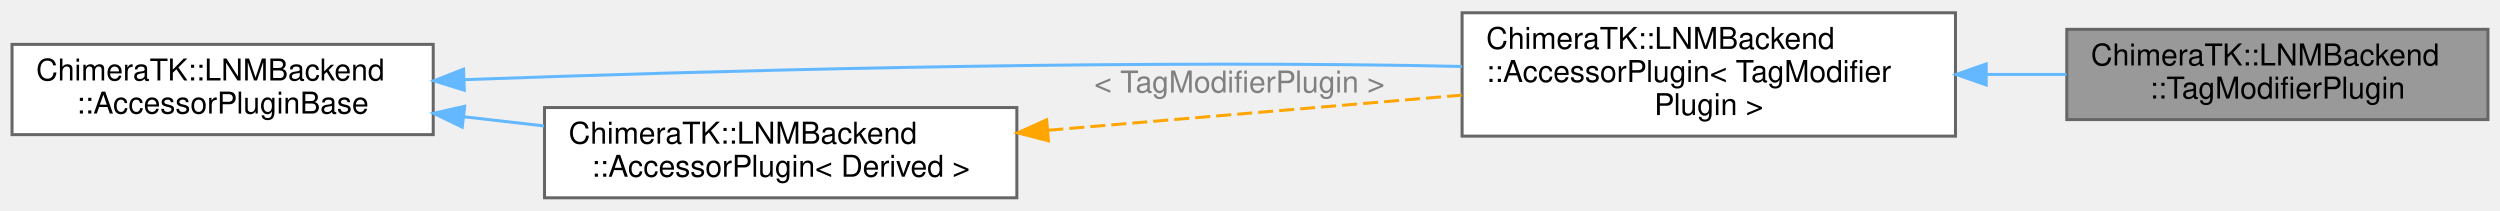
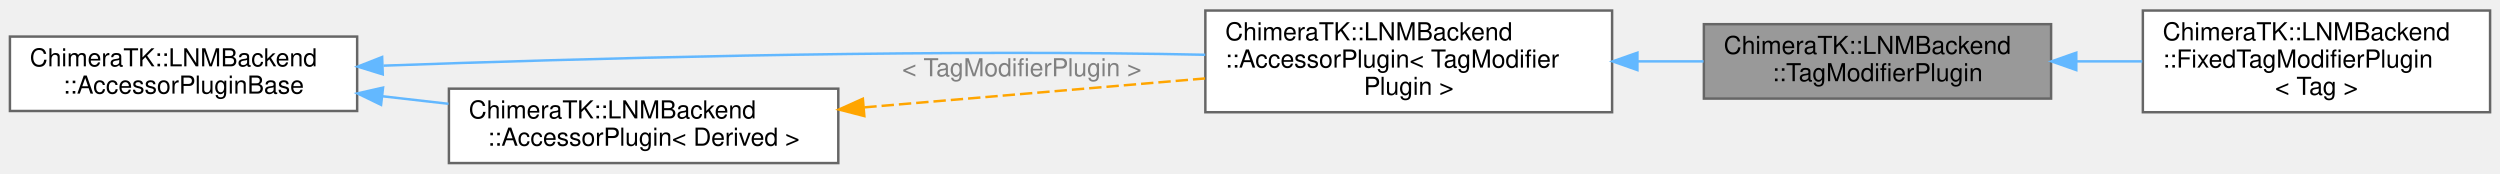
- <svg xmlns="http://www.w3.org/2000/svg" xmlns:xlink="http://www.w3.org/1999/xlink" width="831pt" height="70pt" viewBox="0.00 0.00 831.00 69.50">
+ <svg xmlns="http://www.w3.org/2000/svg" xmlns:xlink="http://www.w3.org/1999/xlink" width="1008pt" height="70pt" viewBox="0.00 0.00 1008.00 69.50">
  <g id="graph0" class="graph" transform="scale(1 1) rotate(0) translate(4 65.5)">
    <g id="Node000001" class="node">
      <g id="a_Node000001">
        <a xlink:title="TagModifier Plugin: Manipulate the tags in the register catalogue.">
          <polygon fill="#999999" stroke="#666666" points="823,-56 683,-56 683,-26 823,-26 823,-56" />
          <text text-anchor="start" x="691" y="-44" font-family="Helvetica,sans-Serif" font-size="10.00">ChimeraTK::LNMBackend</text>
          <text text-anchor="middle" x="753" y="-33" font-family="Helvetica,sans-Serif" font-size="10.00">::TagModifierPlugin</text>
+         </a>
+       </g>
+     </g>
+     <g id="Node000005" class="node">
+       <g id="a_Node000005">
+         <a xlink:href="class_chimera_t_k_1_1_l_n_m_backend_1_1_fixed_tag_modifier_plugin.html" target="_top" xlink:title=" ">
+           <polygon fill="white" stroke="#666666" points="1000,-61.5 860,-61.5 860,-20.5 1000,-20.5 1000,-61.5" />
+           <text text-anchor="start" x="868" y="-49.5" font-family="Helvetica,sans-Serif" font-size="10.00">ChimeraTK::LNMBackend</text>
+           <text text-anchor="start" x="868" y="-38.5" font-family="Helvetica,sans-Serif" font-size="10.00">::FixedTagModifierPlugin</text>
+           <text text-anchor="middle" x="930" y="-27.5" font-family="Helvetica,sans-Serif" font-size="10.00">&lt; Tag &gt;</text>
+         </a>
+       </g>
+     </g>
+     <g id="edge5_Node000001_Node000005" class="edge">
+       <g id="a_edge5_Node000001_Node000005">
+         <a xlink:title=" ">
+           <path fill="none" stroke="#63b8ff" d="M833.42,-41C842.21,-41 851.11,-41 859.76,-41" />
+           <polygon fill="#63b8ff" stroke="#63b8ff" points="833.16,-37.5 823.16,-41 833.16,-44.5 833.16,-37.5" />
        </a>
      </g>
    </g>
    <g id="Node000002" class="node">
      <g id="a_Node000002">
        <a xlink:href="class_chimera_t_k_1_1_l_n_m_backend_1_1_accessor_plugin.html" target="_top" xlink:title=" ">
          <polygon fill="white" stroke="#666666" points="646,-61.5 482,-61.5 482,-20.5 646,-20.5 646,-61.5" />
          <text text-anchor="start" x="490" y="-49.5" font-family="Helvetica,sans-Serif" font-size="10.00">ChimeraTK::LNMBackend</text>
          <text text-anchor="start" x="490" y="-38.5" font-family="Helvetica,sans-Serif" font-size="10.00">::AccessorPlugin&lt; TagModifier</text>
          <text text-anchor="middle" x="564" y="-27.5" font-family="Helvetica,sans-Serif" font-size="10.00">Plugin &gt;</text>
        </a>
      </g>
    </g>
    <g id="edge1_Node000001_Node000002" class="edge">
      <g id="a_edge1_Node000001_Node000002">
        <a xlink:title=" ">
          <path fill="none" stroke="#63b8ff" d="M656.28,-41C665.22,-41 674.2,-41 682.87,-41" />
          <polygon fill="#63b8ff" stroke="#63b8ff" points="656.21,-37.5 646.21,-41 656.21,-44.5 656.21,-37.5" />
        </a>
      </g>
    </g>
    <g id="Node000003" class="node">
      <g id="a_Node000003">
        <a xlink:href="class_chimera_t_k_1_1_l_n_m_backend_1_1_accessor_plugin_base.html" target="_top" xlink:title="Base class for AccessorPlugins used by the LogicalNameMapping backend to store backends in lists.">
          <polygon fill="white" stroke="#666666" points="140,-51 0,-51 0,-21 140,-21 140,-51" />
          <text text-anchor="start" x="8" y="-39" font-family="Helvetica,sans-Serif" font-size="10.00">ChimeraTK::LNMBackend</text>
          <text text-anchor="middle" x="70" y="-28" font-family="Helvetica,sans-Serif" font-size="10.00">::AccessorPluginBase</text>
        </a>
      </g>
    </g>
    <g id="edge2_Node000002_Node000003" class="edge">
      <g id="a_edge2_Node000002_Node000003">
        <a xlink:title=" ">
          <path fill="none" stroke="#63b8ff" d="M150.62,-39.28C230.01,-42.15 355.43,-45.64 464,-44 469.85,-43.91 475.89,-43.79 481.96,-43.66" />
          <polygon fill="#63b8ff" stroke="#63b8ff" points="150.33,-35.76 140.21,-38.89 150.08,-42.76 150.33,-35.76" />
        </a>
      </g>
    </g>
    <g id="Node000004" class="node">
      <g id="a_Node000004">
        <a xlink:href="class_chimera_t_k_1_1_l_n_m_backend_1_1_accessor_plugin.html" target="_top" xlink:title="Base class for plugins that modify the behaviour of accessors in the logical name mapping backend.">
          <polygon fill="white" stroke="#666666" points="334,-30 177,-30 177,0 334,0 334,-30" />
          <text text-anchor="start" x="185" y="-18" font-family="Helvetica,sans-Serif" font-size="10.00">ChimeraTK::LNMBackend</text>
          <text text-anchor="middle" x="255.5" y="-7" font-family="Helvetica,sans-Serif" font-size="10.00">::AccessorPlugin&lt; Derived &gt;</text>
        </a>
      </g>
    </g>
    <g id="edge4_Node000004_Node000003" class="edge">
      <g id="a_edge4_Node000004_Node000003">
        <a xlink:title=" ">
          <path fill="none" stroke="#63b8ff" d="M150.05,-26.95C158.93,-25.94 167.97,-24.9 176.84,-23.89" />
          <polygon fill="#63b8ff" stroke="#63b8ff" points="149.65,-23.48 140.11,-28.09 150.45,-30.43 149.65,-23.48" />
        </a>
      </g>
    </g>
    <g id="edge3_Node000002_Node000004" class="edge">
      <g id="a_edge3_Node000002_Node000004">
        <a xlink:title=" ">
          <path fill="none" stroke="orange" stroke-dasharray="5,2" d="M344.47,-22.46C387.74,-26.13 439.55,-30.53 481.86,-34.12" />
          <polygon fill="orange" stroke="orange" points="344.5,-18.95 334.24,-21.59 343.91,-25.93 344.5,-18.95" />
        </a>
      </g>
      <text text-anchor="middle" x="408" y="-35" font-family="Helvetica,sans-Serif" font-size="10.00" fill="grey"> &lt; TagModifierPlugin &gt;</text>
    </g>
  </g>
</svg>
